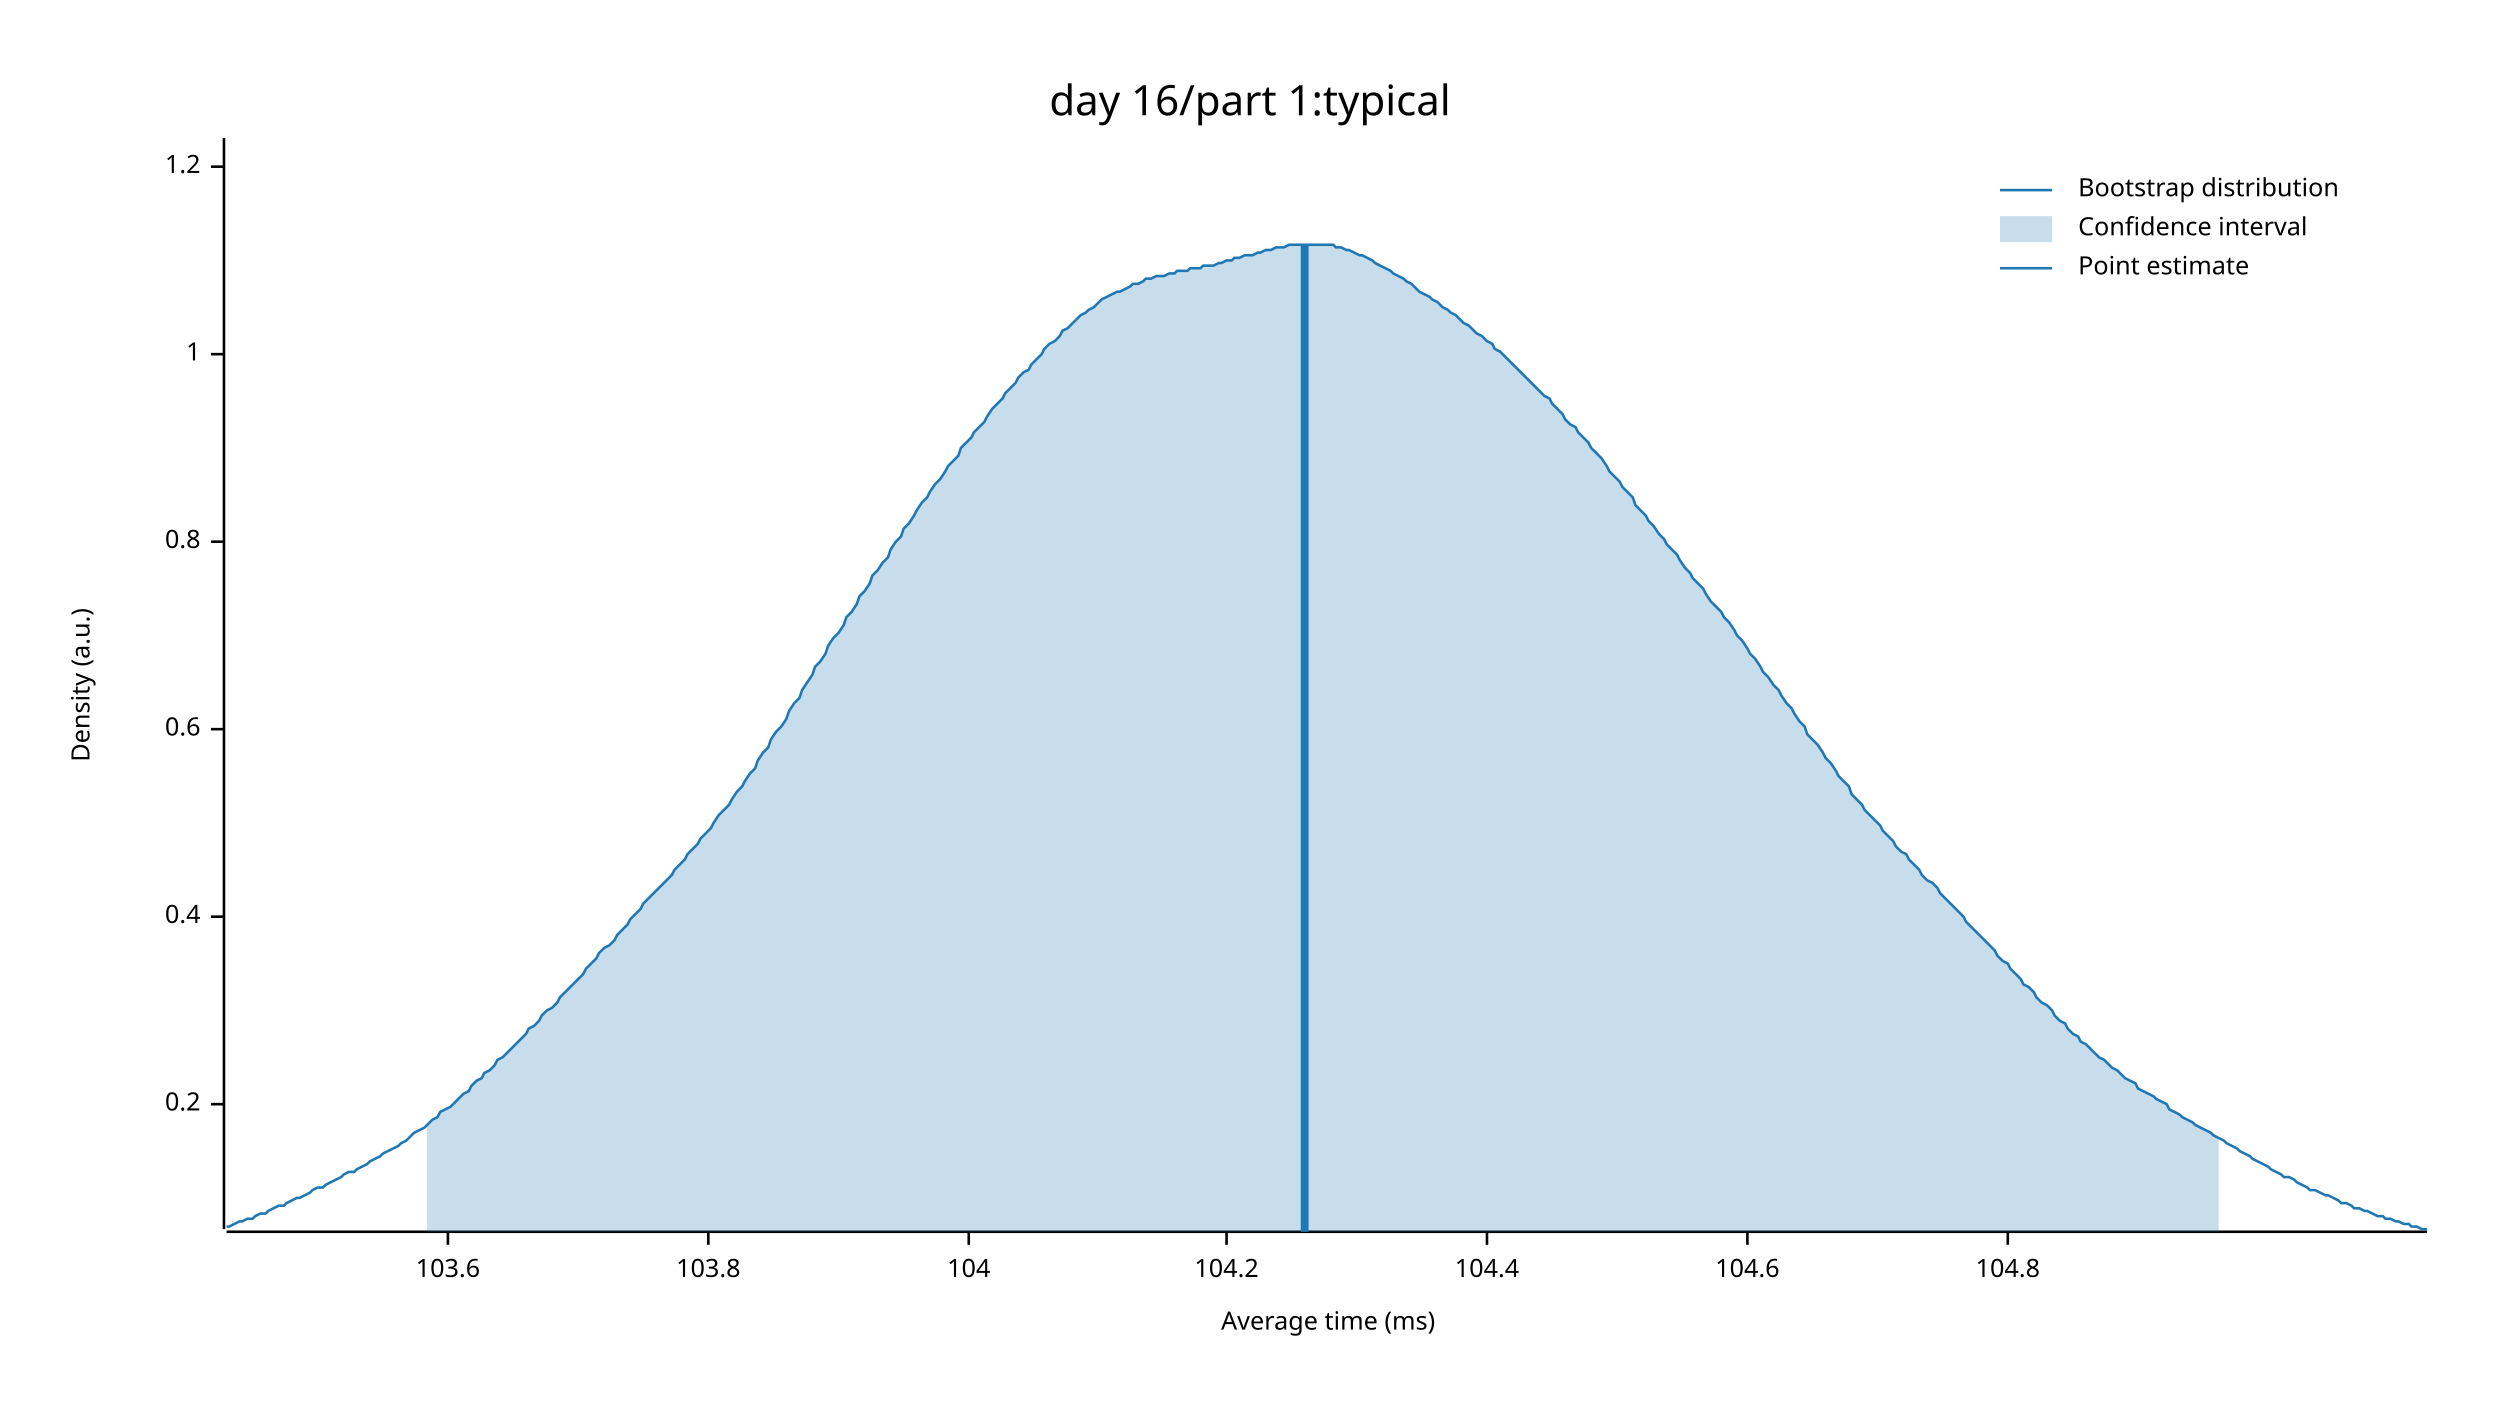
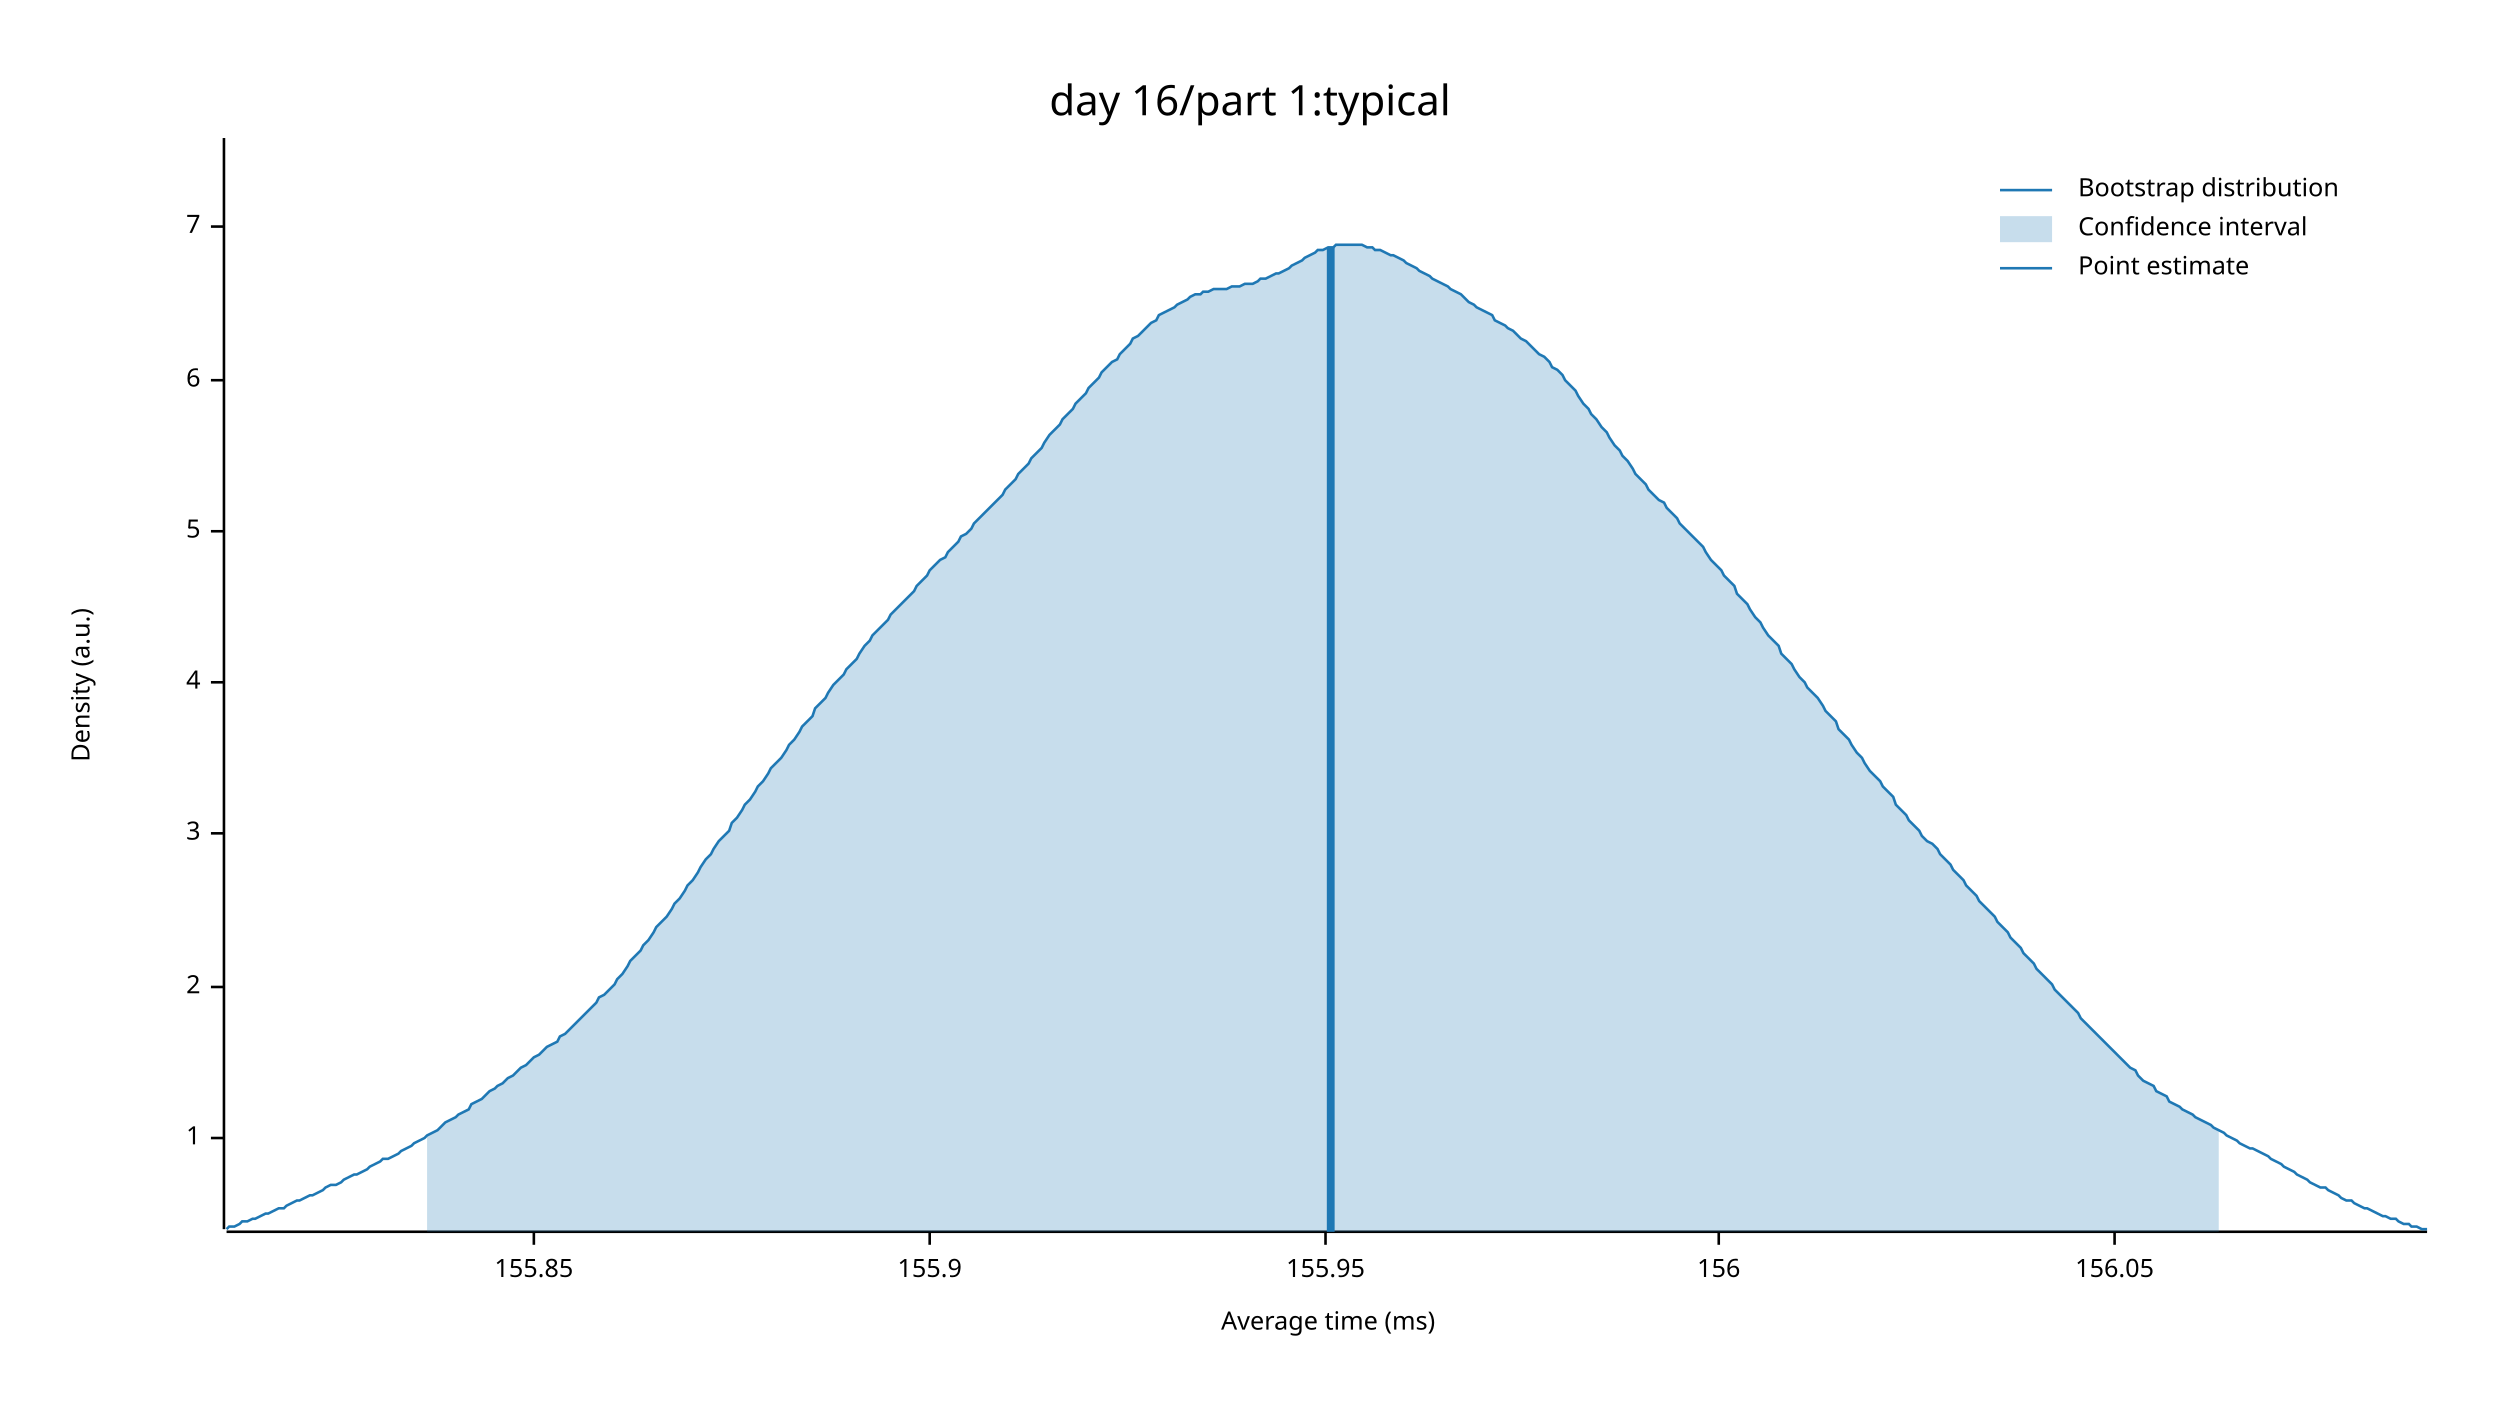
<svg xmlns="http://www.w3.org/2000/svg" width="960" height="540" viewBox="0 0 960 540">
  <text x="480" y="32" dy="0.76em" text-anchor="middle" font-family="sans-serif" font-size="16.129" opacity="1" fill="#000000">
day 16/part 1:typical
</text>
  <text x="27" y="263" dy="0.76em" text-anchor="middle" font-family="sans-serif" font-size="9.677" opacity="1" fill="#000000" transform="rotate(270, 27, 263)">
Density (a.u.)
</text>
  <text x="510" y="513" dy="-0.5ex" text-anchor="middle" font-family="sans-serif" font-size="9.677" opacity="1" fill="#000000">
Average time (ms)
</text>
  <polyline fill="none" opacity="1" stroke="#000000" stroke-width="1" points="86,53 86,472 " />
-   <text x="77" y="424" dy="0.5ex" text-anchor="end" font-family="sans-serif" font-size="9.677" opacity="1" fill="#000000">
- 0.2
- </text>
-   <polyline fill="none" opacity="1" stroke="#000000" stroke-width="1" points="81,424 86,424 " />
-   <text x="77" y="352" dy="0.5ex" text-anchor="end" font-family="sans-serif" font-size="9.677" opacity="1" fill="#000000">
- 0.4
- </text>
-   <polyline fill="none" opacity="1" stroke="#000000" stroke-width="1" points="81,352 86,352 " />
-   <text x="77" y="280" dy="0.5ex" text-anchor="end" font-family="sans-serif" font-size="9.677" opacity="1" fill="#000000">
- 0.6
- </text>
-   <polyline fill="none" opacity="1" stroke="#000000" stroke-width="1" points="81,280 86,280 " />
-   <text x="77" y="208" dy="0.5ex" text-anchor="end" font-family="sans-serif" font-size="9.677" opacity="1" fill="#000000">
- 0.8
- </text>
-   <polyline fill="none" opacity="1" stroke="#000000" stroke-width="1" points="81,208 86,208 " />
-   <text x="77" y="136" dy="0.5ex" text-anchor="end" font-family="sans-serif" font-size="9.677" opacity="1" fill="#000000">
+   <text x="77" y="437" dy="0.5ex" text-anchor="end" font-family="sans-serif" font-size="9.677" opacity="1" fill="#000000">
1
</text>
-   <polyline fill="none" opacity="1" stroke="#000000" stroke-width="1" points="81,136 86,136 " />
-   <text x="77" y="64" dy="0.5ex" text-anchor="end" font-family="sans-serif" font-size="9.677" opacity="1" fill="#000000">
- 1.2
+   <polyline fill="none" opacity="1" stroke="#000000" stroke-width="1" points="81,437 86,437 " />
+   <text x="77" y="379" dy="0.5ex" text-anchor="end" font-family="sans-serif" font-size="9.677" opacity="1" fill="#000000">
+ 2
</text>
-   <polyline fill="none" opacity="1" stroke="#000000" stroke-width="1" points="81,64 86,64 " />
+   <polyline fill="none" opacity="1" stroke="#000000" stroke-width="1" points="81,379 86,379 " />
+   <text x="77" y="320" dy="0.5ex" text-anchor="end" font-family="sans-serif" font-size="9.677" opacity="1" fill="#000000">
+ 3
+ </text>
+   <polyline fill="none" opacity="1" stroke="#000000" stroke-width="1" points="81,320 86,320 " />
+   <text x="77" y="262" dy="0.5ex" text-anchor="end" font-family="sans-serif" font-size="9.677" opacity="1" fill="#000000">
+ 4
+ </text>
+   <polyline fill="none" opacity="1" stroke="#000000" stroke-width="1" points="81,262 86,262 " />
+   <text x="77" y="204" dy="0.5ex" text-anchor="end" font-family="sans-serif" font-size="9.677" opacity="1" fill="#000000">
+ 5
+ </text>
+   <polyline fill="none" opacity="1" stroke="#000000" stroke-width="1" points="81,204 86,204 " />
+   <text x="77" y="146" dy="0.5ex" text-anchor="end" font-family="sans-serif" font-size="9.677" opacity="1" fill="#000000">
+ 6
+ </text>
+   <polyline fill="none" opacity="1" stroke="#000000" stroke-width="1" points="81,146 86,146 " />
+   <text x="77" y="87" dy="0.5ex" text-anchor="end" font-family="sans-serif" font-size="9.677" opacity="1" fill="#000000">
+ 7
+ </text>
+   <polyline fill="none" opacity="1" stroke="#000000" stroke-width="1" points="81,87 86,87 " />
  <polyline fill="none" opacity="1" stroke="#000000" stroke-width="1" points="87,473 932,473 " />
-   <text x="172" y="483" dy="0.76em" text-anchor="middle" font-family="sans-serif" font-size="9.677" opacity="1" fill="#000000">
- 103.6
+   <text x="205" y="483" dy="0.76em" text-anchor="middle" font-family="sans-serif" font-size="9.677" opacity="1" fill="#000000">
+ 155.85
</text>
-   <polyline fill="none" opacity="1" stroke="#000000" stroke-width="1" points="172,473 172,478 " />
-   <text x="272" y="483" dy="0.76em" text-anchor="middle" font-family="sans-serif" font-size="9.677" opacity="1" fill="#000000">
- 103.8
+   <polyline fill="none" opacity="1" stroke="#000000" stroke-width="1" points="205,473 205,478 " />
+   <text x="357" y="483" dy="0.76em" text-anchor="middle" font-family="sans-serif" font-size="9.677" opacity="1" fill="#000000">
+ 155.9
</text>
-   <polyline fill="none" opacity="1" stroke="#000000" stroke-width="1" points="272,473 272,478 " />
-   <text x="372" y="483" dy="0.76em" text-anchor="middle" font-family="sans-serif" font-size="9.677" opacity="1" fill="#000000">
- 104
+   <polyline fill="none" opacity="1" stroke="#000000" stroke-width="1" points="357,473 357,478 " />
+   <text x="509" y="483" dy="0.76em" text-anchor="middle" font-family="sans-serif" font-size="9.677" opacity="1" fill="#000000">
+ 155.95
</text>
-   <polyline fill="none" opacity="1" stroke="#000000" stroke-width="1" points="372,473 372,478 " />
-   <text x="471" y="483" dy="0.76em" text-anchor="middle" font-family="sans-serif" font-size="9.677" opacity="1" fill="#000000">
- 104.2
+   <polyline fill="none" opacity="1" stroke="#000000" stroke-width="1" points="509,473 509,478 " />
+   <text x="660" y="483" dy="0.76em" text-anchor="middle" font-family="sans-serif" font-size="9.677" opacity="1" fill="#000000">
+ 156
</text>
-   <polyline fill="none" opacity="1" stroke="#000000" stroke-width="1" points="471,473 471,478 " />
-   <text x="571" y="483" dy="0.76em" text-anchor="middle" font-family="sans-serif" font-size="9.677" opacity="1" fill="#000000">
- 104.4
+   <polyline fill="none" opacity="1" stroke="#000000" stroke-width="1" points="660,473 660,478 " />
+   <text x="812" y="483" dy="0.76em" text-anchor="middle" font-family="sans-serif" font-size="9.677" opacity="1" fill="#000000">
+ 156.05
</text>
-   <polyline fill="none" opacity="1" stroke="#000000" stroke-width="1" points="571,473 571,478 " />
-   <text x="671" y="483" dy="0.76em" text-anchor="middle" font-family="sans-serif" font-size="9.677" opacity="1" fill="#000000">
- 104.6
- </text>
-   <polyline fill="none" opacity="1" stroke="#000000" stroke-width="1" points="671,473 671,478 " />
-   <text x="771" y="483" dy="0.76em" text-anchor="middle" font-family="sans-serif" font-size="9.677" opacity="1" fill="#000000">
- 104.8
- </text>
-   <polyline fill="none" opacity="1" stroke="#000000" stroke-width="1" points="771,473 771,478 " />
-   <polyline fill="none" opacity="1" stroke="#1F78B4" stroke-width="1" points="87,471 88,471 90,470 92,469 93,469 95,468 97,468 98,467 100,466 102,466 103,465 105,464 107,463 109,463 110,462 112,461 114,460 115,460 117,459 119,458 120,457 122,456 124,456 125,455 127,454 129,453 131,452 132,451 134,450 136,450 137,449 139,448 141,447 142,446 144,445 146,444 147,443 149,442 151,441 153,440 154,439 156,438 158,436 159,435 161,434 163,433 164,432 166,430 168,429 169,427 171,426 173,425 175,423 176,422 178,420 180,419 181,417 183,415 185,414 186,412 188,411 190,409 191,407 193,406 195,404 197,402 198,401 200,399 202,397 203,395 205,394 207,392 208,390 210,388 212,387 214,385 215,383 217,381 219,379 220,378 222,376 224,374 225,372 227,370 229,368 230,366 232,364 234,363 236,361 237,359 239,357 241,355 242,353 244,351 246,349 247,347 249,345 251,343 252,342 254,340 256,338 258,336 259,334 261,332 263,330 264,328 266,326 268,324 269,322 271,320 273,318 274,316 276,313 278,311 280,309 281,307 283,304 285,302 286,300 288,297 290,295 291,292 293,289 295,287 296,284 298,281 300,279 302,276 303,273 305,270 307,268 308,265 310,262 312,259 313,256 315,254 317,251 318,248 320,245 322,243 324,240 325,237 327,235 329,232 330,229 332,227 334,224 335,221 337,219 339,216 341,214 342,211 344,208 346,206 347,203 349,201 351,198 352,196 354,193 356,191 357,189 359,186 361,184 363,181 364,179 366,177 368,175 369,172 371,170 373,168 374,166 376,164 378,162 379,160 381,157 383,155 385,153 386,151 388,149 390,147 391,145 393,143 395,142 396,140 398,138 400,136 401,134 403,132 405,131 407,129 408,127 410,126 412,124 413,123 415,121 417,120 418,119 420,118 422,116 423,115 425,114 427,113 429,112 430,112 432,111 434,110 435,109 437,109 439,108 440,107 442,107 444,106 445,106 447,106 449,105 451,105 452,104 454,104 456,104 457,103 459,103 461,103 462,102 464,102 466,102 468,101 469,101 471,100 473,100 474,99 476,99 478,98 479,98 481,98 483,97 484,97 486,96 488,96 490,95 491,95 493,95 495,94 496,94 498,94 500,94 501,94 503,94 505,94 506,94 508,94 510,94 512,94 513,95 515,95 517,96 518,96 520,97 522,98 523,98 525,99 527,100 528,101 530,102 532,103 534,104 535,105 537,106 539,107 540,108 542,109 544,111 545,112 547,113 549,114 550,115 552,116 554,118 556,119 557,120 559,121 561,123 562,124 564,125 566,127 567,128 569,129 571,131 573,132 574,134 576,135 578,137 579,138 581,140 583,142 584,143 586,145 588,147 589,148 591,150 593,152 595,153 596,155 598,157 600,159 601,161 603,163 605,164 606,166 608,168 610,170 611,172 613,174 615,176 617,179 618,181 620,183 622,185 623,187 625,189 627,191 628,194 630,196 632,198 633,200 635,202 637,205 639,207 640,209 642,211 644,213 645,215 647,218 649,220 650,222 652,224 654,226 655,228 657,231 659,233 661,235 662,237 664,239 666,242 667,244 669,246 671,249 672,251 674,253 676,256 677,258 679,260 681,263 683,265 684,267 686,270 688,272 689,274 691,277 693,279 694,282 696,284 698,286 700,289 701,291 703,293 705,296 706,298 708,300 710,302 711,305 713,307 715,309 716,311 718,313 720,315 722,317 723,319 725,321 727,323 728,325 730,327 732,328 733,330 735,332 737,334 738,336 740,338 742,339 744,341 745,343 747,345 749,347 750,348 752,350 754,352 755,354 757,356 759,358 760,359 762,361 764,363 766,365 767,367 769,369 771,370 772,372 774,374 776,376 777,378 779,379 781,381 782,383 784,385 786,386 788,388 789,390 791,392 793,393 794,395 796,397 798,398 799,400 801,401 803,403 804,404 806,406 808,407 810,409 811,410 813,411 815,413 816,414 818,415 820,416 821,418 823,419 825,420 827,421 828,422 830,423 832,424 833,426 835,427 837,428 838,429 840,430 842,431 843,432 845,433 847,434 849,435 850,436 852,437 854,438 855,439 857,440 859,441 860,442 862,443 864,444 865,445 867,446 869,447 871,448 872,449 874,450 876,451 877,452 879,452 881,453 882,454 884,455 886,456 887,457 889,457 891,458 893,459 894,459 896,460 898,461 899,462 901,462 903,463 904,464 906,464 908,465 909,465 911,466 913,467 915,467 916,468 918,468 920,469 921,469 923,470 925,470 926,471 928,471 930,472 932,472 " />
-   <polygon opacity="0.25" fill="#1F78B4" points="164,432 166,430 168,429 169,427 171,426 173,425 175,423 176,422 178,420 180,419 181,417 183,415 185,414 186,412 188,411 190,409 191,407 193,406 195,404 197,402 198,401 200,399 202,397 203,395 205,394 207,392 208,390 210,388 212,387 214,385 215,383 217,381 219,379 220,378 222,376 224,374 225,372 227,370 229,368 230,366 232,364 234,363 236,361 237,359 239,357 241,355 242,353 244,351 246,349 247,347 249,345 251,343 252,342 254,340 256,338 258,336 259,334 261,332 263,330 264,328 266,326 268,324 269,322 271,320 273,318 274,316 276,313 278,311 280,309 281,307 283,304 285,302 286,300 288,297 290,295 291,292 293,289 295,287 296,284 298,281 300,279 302,276 303,273 305,270 307,268 308,265 310,262 312,259 313,256 315,254 317,251 318,248 320,245 322,243 324,240 325,237 327,235 329,232 330,229 332,227 334,224 335,221 337,219 339,216 341,214 342,211 344,208 346,206 347,203 349,201 351,198 352,196 354,193 356,191 357,189 359,186 361,184 363,181 364,179 366,177 368,175 369,172 371,170 373,168 374,166 376,164 378,162 379,160 381,157 383,155 385,153 386,151 388,149 390,147 391,145 393,143 395,142 396,140 398,138 400,136 401,134 403,132 405,131 407,129 408,127 410,126 412,124 413,123 415,121 417,120 418,119 420,118 422,116 423,115 425,114 427,113 429,112 430,112 432,111 434,110 435,109 437,109 439,108 440,107 442,107 444,106 445,106 447,106 449,105 451,105 452,104 454,104 456,104 457,103 459,103 461,103 462,102 464,102 466,102 468,101 469,101 471,100 473,100 474,99 476,99 478,98 479,98 481,98 483,97 484,97 486,96 488,96 490,95 491,95 493,95 495,94 496,94 498,94 500,94 501,94 503,94 505,94 506,94 508,94 510,94 512,94 513,95 515,95 517,96 518,96 520,97 522,98 523,98 525,99 527,100 528,101 530,102 532,103 534,104 535,105 537,106 539,107 540,108 542,109 544,111 545,112 547,113 549,114 550,115 552,116 554,118 556,119 557,120 559,121 561,123 562,124 564,125 566,127 567,128 569,129 571,131 573,132 574,134 576,135 578,137 579,138 581,140 583,142 584,143 586,145 588,147 589,148 591,150 593,152 595,153 596,155 598,157 600,159 601,161 603,163 605,164 606,166 608,168 610,170 611,172 613,174 615,176 617,179 618,181 620,183 622,185 623,187 625,189 627,191 628,194 630,196 632,198 633,200 635,202 637,205 639,207 640,209 642,211 644,213 645,215 647,218 649,220 650,222 652,224 654,226 655,228 657,231 659,233 661,235 662,237 664,239 666,242 667,244 669,246 671,249 672,251 674,253 676,256 677,258 679,260 681,263 683,265 684,267 686,270 688,272 689,274 691,277 693,279 694,282 696,284 698,286 700,289 701,291 703,293 705,296 706,298 708,300 710,302 711,305 713,307 715,309 716,311 718,313 720,315 722,317 723,319 725,321 727,323 728,325 730,327 732,328 733,330 735,332 737,334 738,336 740,338 742,339 744,341 745,343 747,345 749,347 750,348 752,350 754,352 755,354 757,356 759,358 760,359 762,361 764,363 766,365 767,367 769,369 771,370 772,372 774,374 776,376 777,378 779,379 781,381 782,383 784,385 786,386 788,388 789,390 791,392 793,393 794,395 796,397 798,398 799,400 801,401 803,403 804,404 806,406 808,407 810,409 811,410 813,411 815,413 816,414 818,415 820,416 821,418 823,419 825,420 827,421 828,422 830,423 832,424 833,426 835,427 837,428 838,429 840,430 842,431 843,432 845,433 847,434 849,435 850,436 852,437 852,473 164,473 " />
-   <polyline fill="none" opacity="1" stroke="#1F78B4" stroke-width="3" points="501,473 501,94 " />
+   <polyline fill="none" opacity="1" stroke="#000000" stroke-width="1" points="812,473 812,478 " />
+   <polyline fill="none" opacity="1" stroke="#1F78B4" stroke-width="1" points="87,472 88,471 90,471 92,470 93,469 95,469 97,468 98,468 100,467 102,466 103,466 105,465 107,464 109,464 110,463 112,462 114,461 115,461 117,460 119,459 120,459 122,458 124,457 125,456 127,455 129,455 131,454 132,453 134,452 136,451 137,451 139,450 141,449 142,448 144,447 146,446 147,445 149,445 151,444 153,443 154,442 156,441 158,440 159,439 161,438 163,437 164,436 166,435 168,434 169,433 171,431 173,430 175,429 176,428 178,427 180,426 181,424 183,423 185,422 186,421 188,419 190,418 191,417 193,416 195,414 197,413 198,412 200,410 202,409 203,408 205,406 207,405 208,404 210,402 212,401 214,400 215,398 217,397 219,395 220,394 222,392 224,390 225,389 227,387 229,385 230,383 232,382 234,380 236,378 237,376 239,374 241,371 242,369 244,367 246,365 247,363 249,361 251,358 252,356 254,354 256,352 258,349 259,347 261,345 263,342 264,340 266,338 268,335 269,333 271,330 273,328 274,326 276,323 278,321 280,319 281,316 283,314 285,311 286,309 288,307 290,304 291,302 293,300 295,297 296,295 298,293 300,291 302,288 303,286 305,284 307,281 308,279 310,277 312,275 313,272 315,270 317,268 318,266 320,263 322,261 324,259 325,257 327,255 329,253 330,251 332,248 334,246 335,244 337,242 339,240 341,238 342,236 344,234 346,232 347,231 349,229 351,227 352,225 354,223 356,221 357,219 359,217 361,215 363,214 364,212 366,210 368,208 369,206 371,205 373,203 374,201 376,199 378,197 379,196 381,194 383,192 385,190 386,188 388,186 390,184 391,182 393,180 395,178 396,176 398,174 400,172 401,170 403,167 405,165 407,163 408,161 410,159 412,157 413,155 415,153 417,151 418,149 420,147 422,145 423,143 425,141 427,139 429,138 430,136 432,134 434,132 435,130 437,129 439,127 440,126 442,124 444,123 445,121 447,120 449,119 451,118 452,117 454,116 456,115 457,114 459,113 461,113 462,112 464,112 466,111 468,111 469,111 471,111 473,110 474,110 476,110 478,109 479,109 481,109 483,108 484,107 486,107 488,106 490,105 491,105 493,104 495,103 496,102 498,101 500,100 501,99 503,98 505,97 506,96 508,96 510,95 512,95 513,94 515,94 517,94 518,94 520,94 522,94 523,94 525,95 527,95 528,96 530,96 532,97 534,98 535,98 537,99 539,100 540,101 542,102 544,103 545,104 547,105 549,106 550,107 552,108 554,109 556,110 557,111 559,112 561,113 562,114 564,116 566,117 567,118 569,119 571,120 573,121 574,123 576,124 578,125 579,126 581,127 583,129 584,130 586,131 588,133 589,134 591,136 593,137 595,139 596,141 598,142 600,144 601,146 603,148 605,150 606,152 608,155 610,157 611,159 613,161 615,164 617,166 618,168 620,171 622,173 623,175 625,177 627,180 628,182 630,184 632,186 633,188 635,190 637,192 639,193 640,195 642,197 644,199 645,201 647,203 649,205 650,206 652,208 654,210 655,212 657,215 659,217 661,219 662,221 664,223 666,225 667,228 669,230 671,232 672,234 674,237 676,239 677,241 679,244 681,246 683,248 684,251 686,253 688,255 689,257 691,260 693,262 694,264 696,266 698,268 700,271 701,273 703,275 705,277 706,280 708,282 710,284 711,286 713,289 715,291 716,293 718,296 720,298 722,300 723,302 725,304 727,306 728,309 730,311 732,313 733,315 735,317 737,319 738,321 740,323 742,324 744,326 745,328 747,330 749,332 750,334 752,336 754,338 755,340 757,342 759,344 760,346 762,348 764,350 766,352 767,354 769,356 771,358 772,360 774,362 776,364 777,366 779,368 781,370 782,372 784,374 786,376 788,378 789,380 791,382 793,384 794,385 796,387 798,389 799,391 801,393 803,395 804,396 806,398 808,400 810,402 811,403 813,405 815,407 816,408 818,410 820,411 821,413 823,415 825,416 827,417 828,419 830,420 832,421 833,423 835,424 837,425 838,426 840,427 842,428 843,429 845,430 847,431 849,432 850,433 852,434 854,435 855,436 857,437 859,438 860,439 862,440 864,441 865,441 867,442 869,443 871,444 872,445 874,446 876,447 877,448 879,449 881,450 882,451 884,452 886,453 887,454 889,455 891,456 893,456 894,457 896,458 898,459 899,460 901,461 903,461 904,462 906,463 908,464 909,464 911,465 913,466 915,467 916,467 918,468 920,468 921,469 923,470 925,470 926,471 928,471 930,472 932,472 " />
+   <polygon opacity="0.25" fill="#1F78B4" points="164,436 166,435 168,434 169,433 171,431 173,430 175,429 176,428 178,427 180,426 181,424 183,423 185,422 186,421 188,419 190,418 191,417 193,416 195,414 197,413 198,412 200,410 202,409 203,408 205,406 207,405 208,404 210,402 212,401 214,400 215,398 217,397 219,395 220,394 222,392 224,390 225,389 227,387 229,385 230,383 232,382 234,380 236,378 237,376 239,374 241,371 242,369 244,367 246,365 247,363 249,361 251,358 252,356 254,354 256,352 258,349 259,347 261,345 263,342 264,340 266,338 268,335 269,333 271,330 273,328 274,326 276,323 278,321 280,319 281,316 283,314 285,311 286,309 288,307 290,304 291,302 293,300 295,297 296,295 298,293 300,291 302,288 303,286 305,284 307,281 308,279 310,277 312,275 313,272 315,270 317,268 318,266 320,263 322,261 324,259 325,257 327,255 329,253 330,251 332,248 334,246 335,244 337,242 339,240 341,238 342,236 344,234 346,232 347,231 349,229 351,227 352,225 354,223 356,221 357,219 359,217 361,215 363,214 364,212 366,210 368,208 369,206 371,205 373,203 374,201 376,199 378,197 379,196 381,194 383,192 385,190 386,188 388,186 390,184 391,182 393,180 395,178 396,176 398,174 400,172 401,170 403,167 405,165 407,163 408,161 410,159 412,157 413,155 415,153 417,151 418,149 420,147 422,145 423,143 425,141 427,139 429,138 430,136 432,134 434,132 435,130 437,129 439,127 440,126 442,124 444,123 445,121 447,120 449,119 451,118 452,117 454,116 456,115 457,114 459,113 461,113 462,112 464,112 466,111 468,111 469,111 471,111 473,110 474,110 476,110 478,109 479,109 481,109 483,108 484,107 486,107 488,106 490,105 491,105 493,104 495,103 496,102 498,101 500,100 501,99 503,98 505,97 506,96 508,96 510,95 512,95 513,94 515,94 517,94 518,94 520,94 522,94 523,94 525,95 527,95 528,96 530,96 532,97 534,98 535,98 537,99 539,100 540,101 542,102 544,103 545,104 547,105 549,106 550,107 552,108 554,109 556,110 557,111 559,112 561,113 562,114 564,116 566,117 567,118 569,119 571,120 573,121 574,123 576,124 578,125 579,126 581,127 583,129 584,130 586,131 588,133 589,134 591,136 593,137 595,139 596,141 598,142 600,144 601,146 603,148 605,150 606,152 608,155 610,157 611,159 613,161 615,164 617,166 618,168 620,171 622,173 623,175 625,177 627,180 628,182 630,184 632,186 633,188 635,190 637,192 639,193 640,195 642,197 644,199 645,201 647,203 649,205 650,206 652,208 654,210 655,212 657,215 659,217 661,219 662,221 664,223 666,225 667,228 669,230 671,232 672,234 674,237 676,239 677,241 679,244 681,246 683,248 684,251 686,253 688,255 689,257 691,260 693,262 694,264 696,266 698,268 700,271 701,273 703,275 705,277 706,280 708,282 710,284 711,286 713,289 715,291 716,293 718,296 720,298 722,300 723,302 725,304 727,306 728,309 730,311 732,313 733,315 735,317 737,319 738,321 740,323 742,324 744,326 745,328 747,330 749,332 750,334 752,336 754,338 755,340 757,342 759,344 760,346 762,348 764,350 766,352 767,354 769,356 771,358 772,360 774,362 776,364 777,366 779,368 781,370 782,372 784,374 786,376 788,378 789,380 791,382 793,384 794,385 796,387 798,389 799,391 801,393 803,395 804,396 806,398 808,400 810,402 811,403 813,405 815,407 816,408 818,410 820,411 821,413 823,415 825,416 827,417 828,419 830,420 832,421 833,423 835,424 837,425 838,426 840,427 842,428 843,429 845,430 847,431 849,432 850,433 852,434 852,473 164,473 " />
+   <polyline fill="none" opacity="1" stroke="#1F78B4" stroke-width="3" points="511,473 511,95 " />
  <text x="798" y="68" dy="0.76em" text-anchor="start" font-family="sans-serif" font-size="9.677" opacity="1" fill="#000000">
Bootstrap distribution
</text>
  <text x="798" y="83" dy="0.76em" text-anchor="start" font-family="sans-serif" font-size="9.677" opacity="1" fill="#000000">
Confidence interval
</text>
  <text x="798" y="98" dy="0.76em" text-anchor="start" font-family="sans-serif" font-size="9.677" opacity="1" fill="#000000">
Point estimate
</text>
  <polyline fill="none" opacity="1" stroke="#1F78B4" stroke-width="1" points="768,73 788,73 " />
  <rect x="768" y="83" width="20" height="10" opacity="0.25" fill="#1F78B4" stroke="none" />
  <polyline fill="none" opacity="1" stroke="#1F78B4" stroke-width="1" points="768,103 788,103 " />
</svg>
